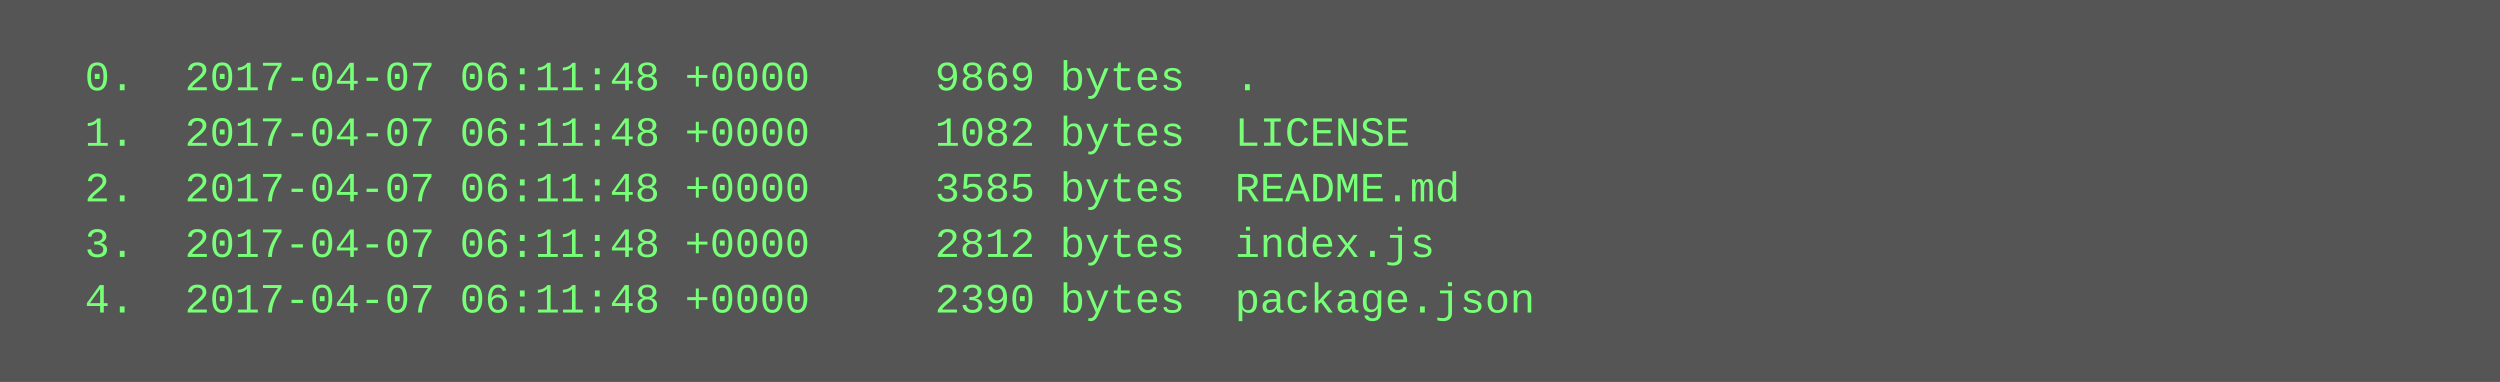
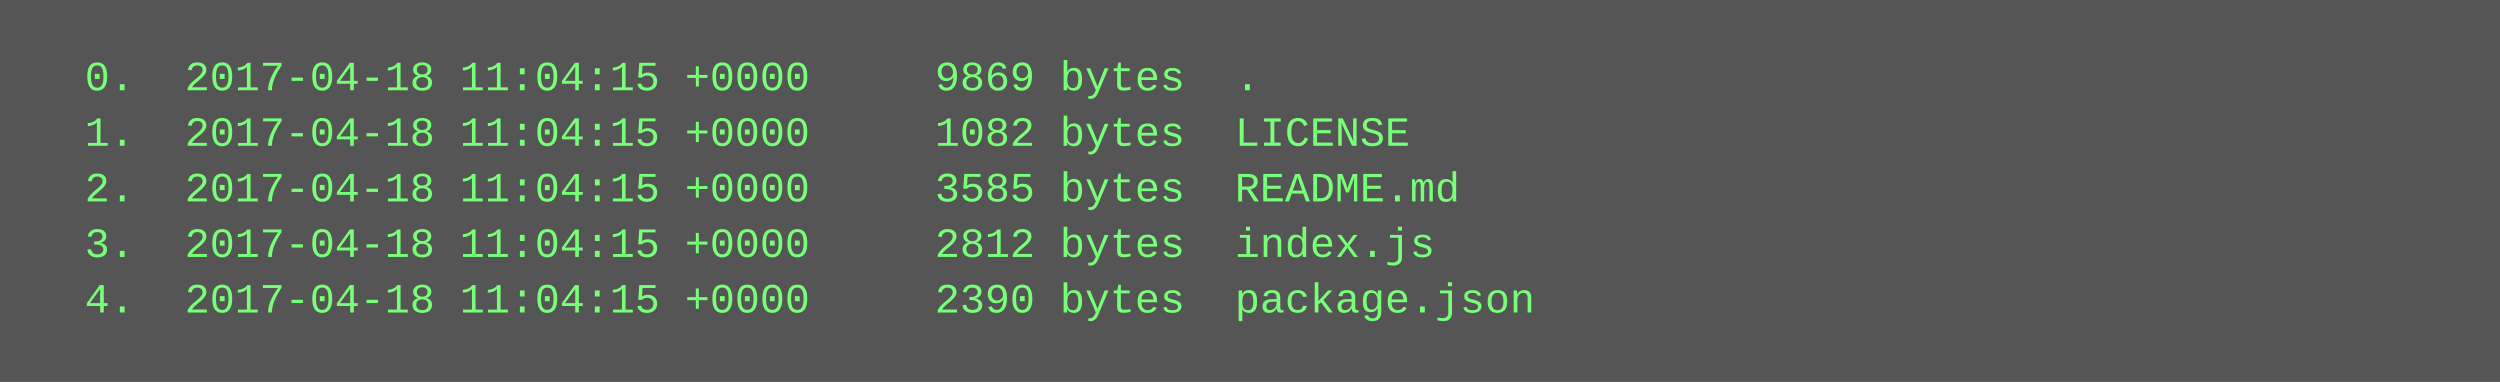
<svg xmlns="http://www.w3.org/2000/svg" height="110" width="720">
  <rect height="110" fill="#555" width="720" />
  <text fill="#7f7" font-family="Courier New" font-size="12" xml:space="preserve">
-     <tspan x="10" y="26">  0.  2017-04-07 06:11:48 +0000     9869 bytes  .</tspan>
-     <tspan x="10" y="42">  1.  2017-04-07 06:11:48 +0000     1082 bytes  LICENSE</tspan>
-     <tspan x="10" y="58">  2.  2017-04-07 06:11:48 +0000     3585 bytes  README.md</tspan>
-     <tspan x="10" y="74">  3.  2017-04-07 06:11:48 +0000     2812 bytes  index.js</tspan>
-     <tspan x="10" y="90">  4.  2017-04-07 06:11:48 +0000     2390 bytes  package.json</tspan>
+     <tspan x="10" y="26">  0.  2017-04-18 11:04:15 +0000     9869 bytes  .</tspan>
+     <tspan x="10" y="42">  1.  2017-04-18 11:04:15 +0000     1082 bytes  LICENSE</tspan>
+     <tspan x="10" y="58">  2.  2017-04-18 11:04:15 +0000     3585 bytes  README.md</tspan>
+     <tspan x="10" y="74">  3.  2017-04-18 11:04:15 +0000     2812 bytes  index.js</tspan>
+     <tspan x="10" y="90">  4.  2017-04-18 11:04:15 +0000     2390 bytes  package.json</tspan>
  </text>
</svg>
